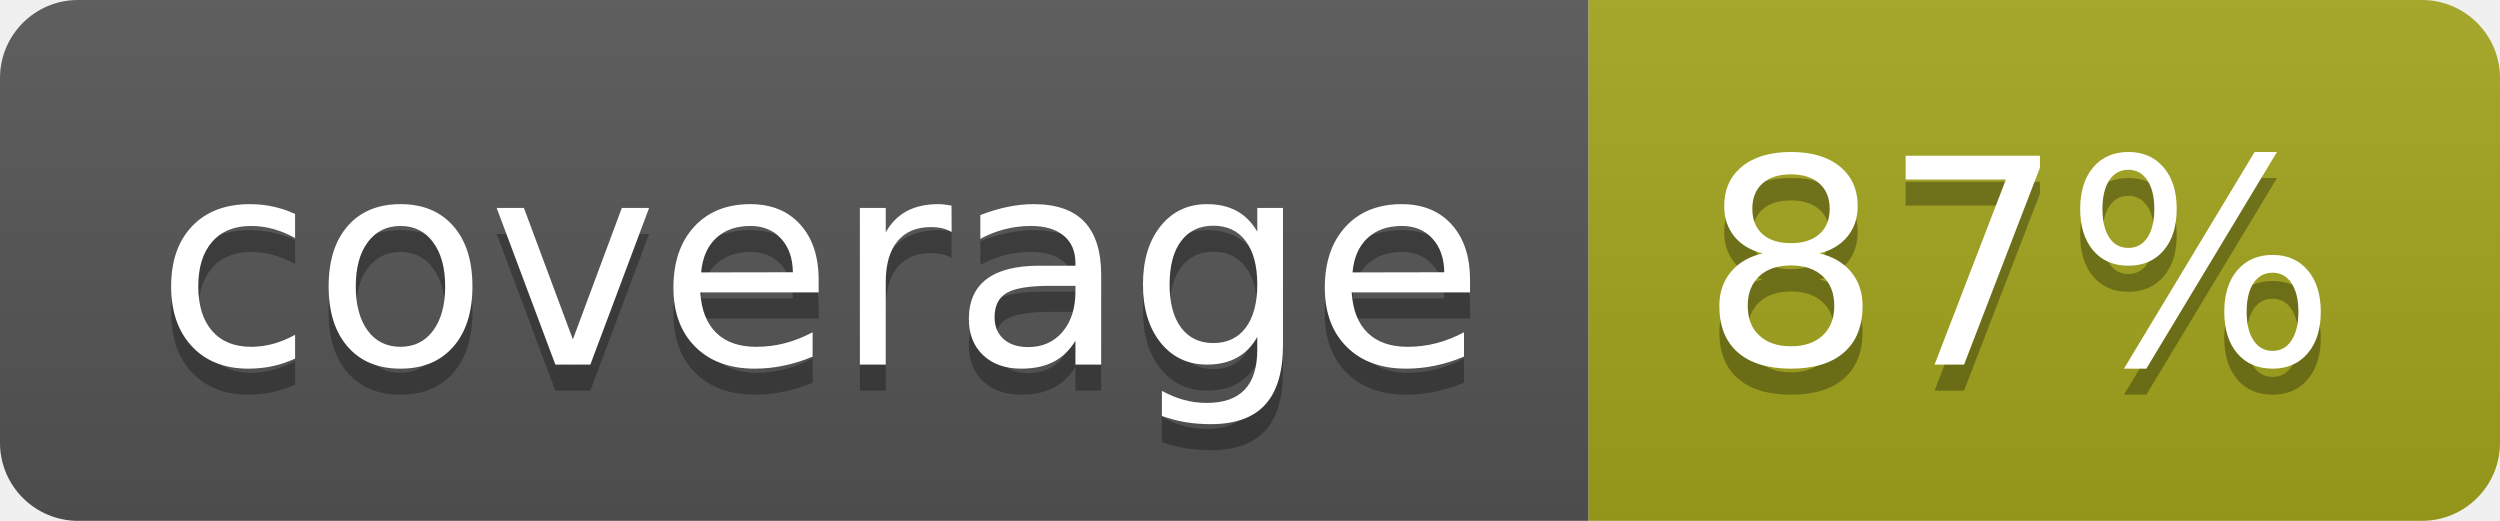
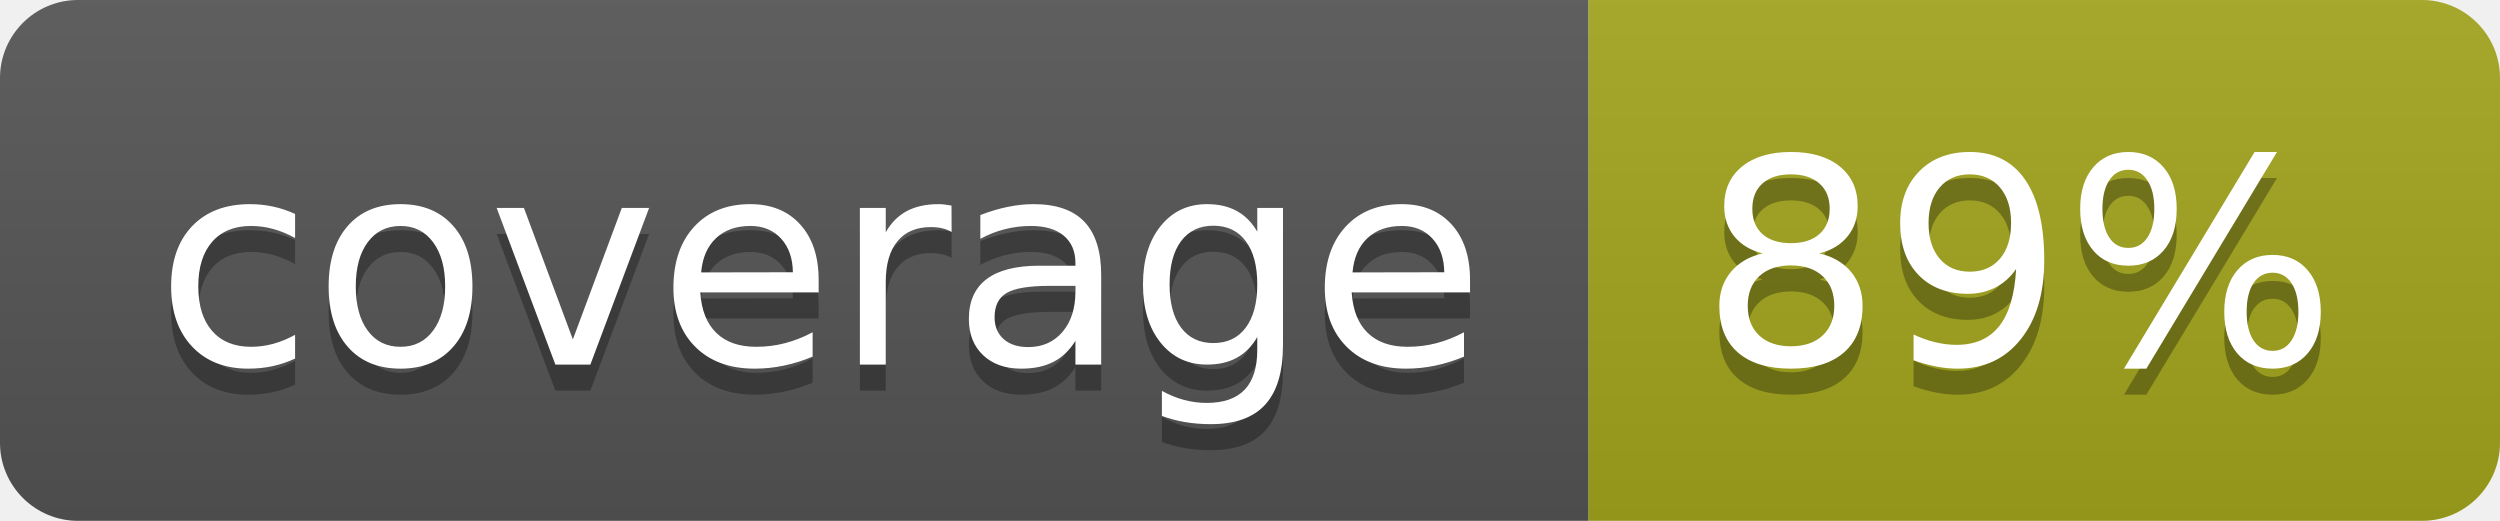
- <svg xmlns="http://www.w3.org/2000/svg" width="96" height="20" role="img" aria-label="coverage: 87%">
+ <svg xmlns="http://www.w3.org/2000/svg" width="96" height="20" role="img" aria-label="coverage: 89%">
  <linearGradient id="s" x2="0" y2="100%">
    <stop offset="0" stop-color="#bbb" stop-opacity=".1" />
    <stop offset="1" stop-opacity=".1" />
  </linearGradient>
  <clipPath id="r">
    <rect width="96" height="20" rx="3" fill="#fff" />
  </clipPath>
  <g clip-path="url(#r)">
    <rect width="61" height="20" fill="#555" />
    <rect x="61" width="35" height="20" fill="#a4a61d" />
    <rect width="96" height="20" fill="url(#s)" />
  </g>
  <g fill="#fff" text-anchor="middle" font-family="Verdana,Geneva,DejaVu Sans,sans-serif" text-rendering="geometricPrecision" font-size="110">
    <text aria-hidden="true" x="315" y="150" fill="#010101" fill-opacity=".3" transform="scale(.1)" textLength="510">coverage</text>
    <text x="315" y="140" transform="scale(.1)" fill="#fff" textLength="510">coverage</text>
-     <text aria-hidden="true" x="775" y="150" fill="#010101" fill-opacity=".3" transform="scale(.1)" textLength="250">87%</text>
-     <text x="775" y="140" transform="scale(.1)" fill="#fff" textLength="250">87%</text>
+     <text aria-hidden="true" x="775" y="150" fill="#010101" fill-opacity=".3" transform="scale(.1)" textLength="250">89%</text>
+     <text x="775" y="140" transform="scale(.1)" fill="#fff" textLength="250">89%</text>
  </g>
</svg>
